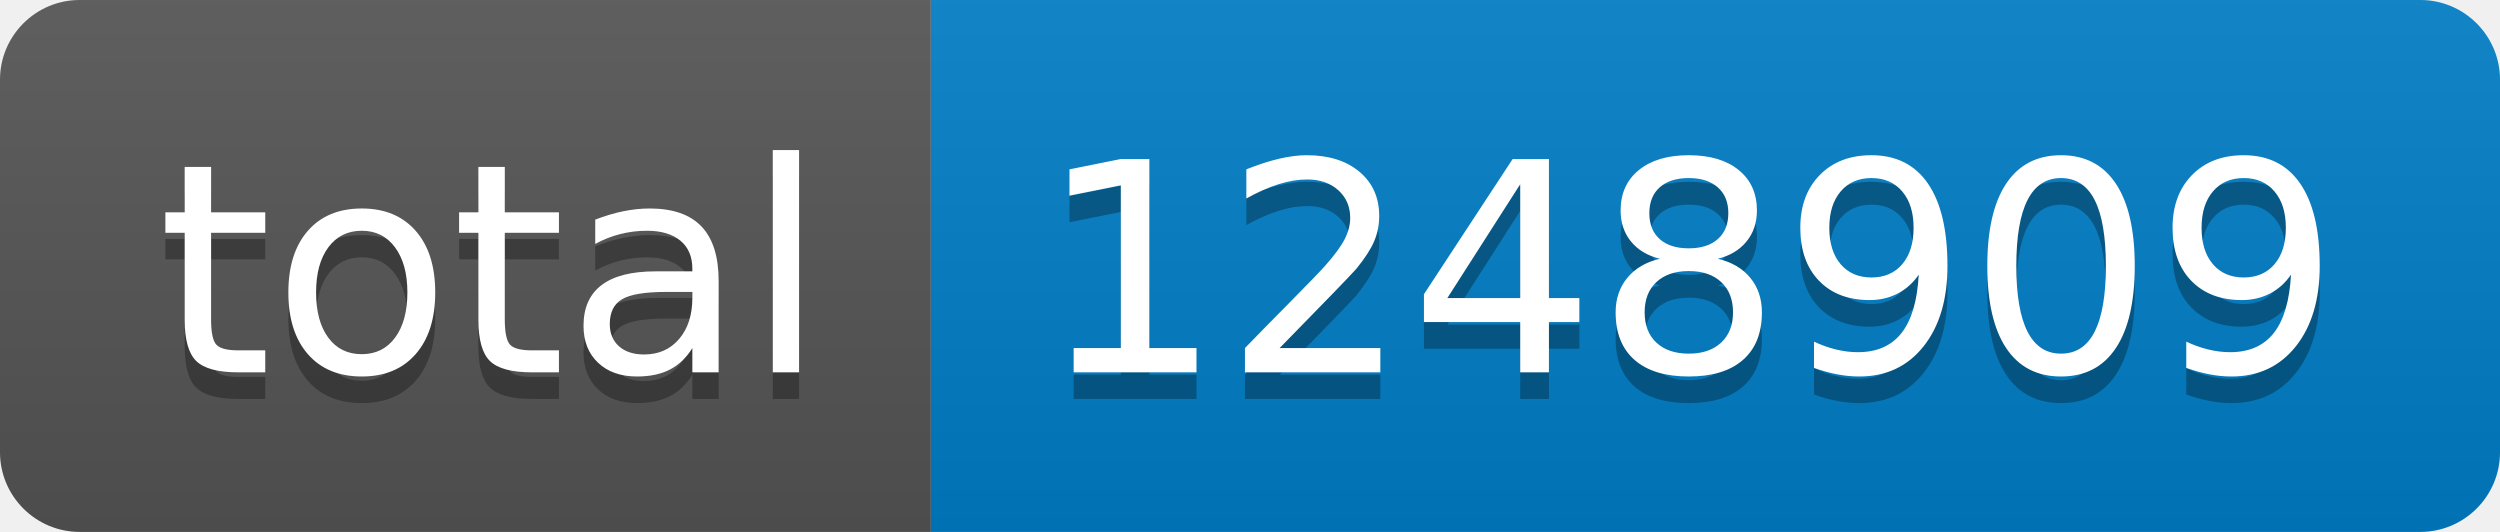
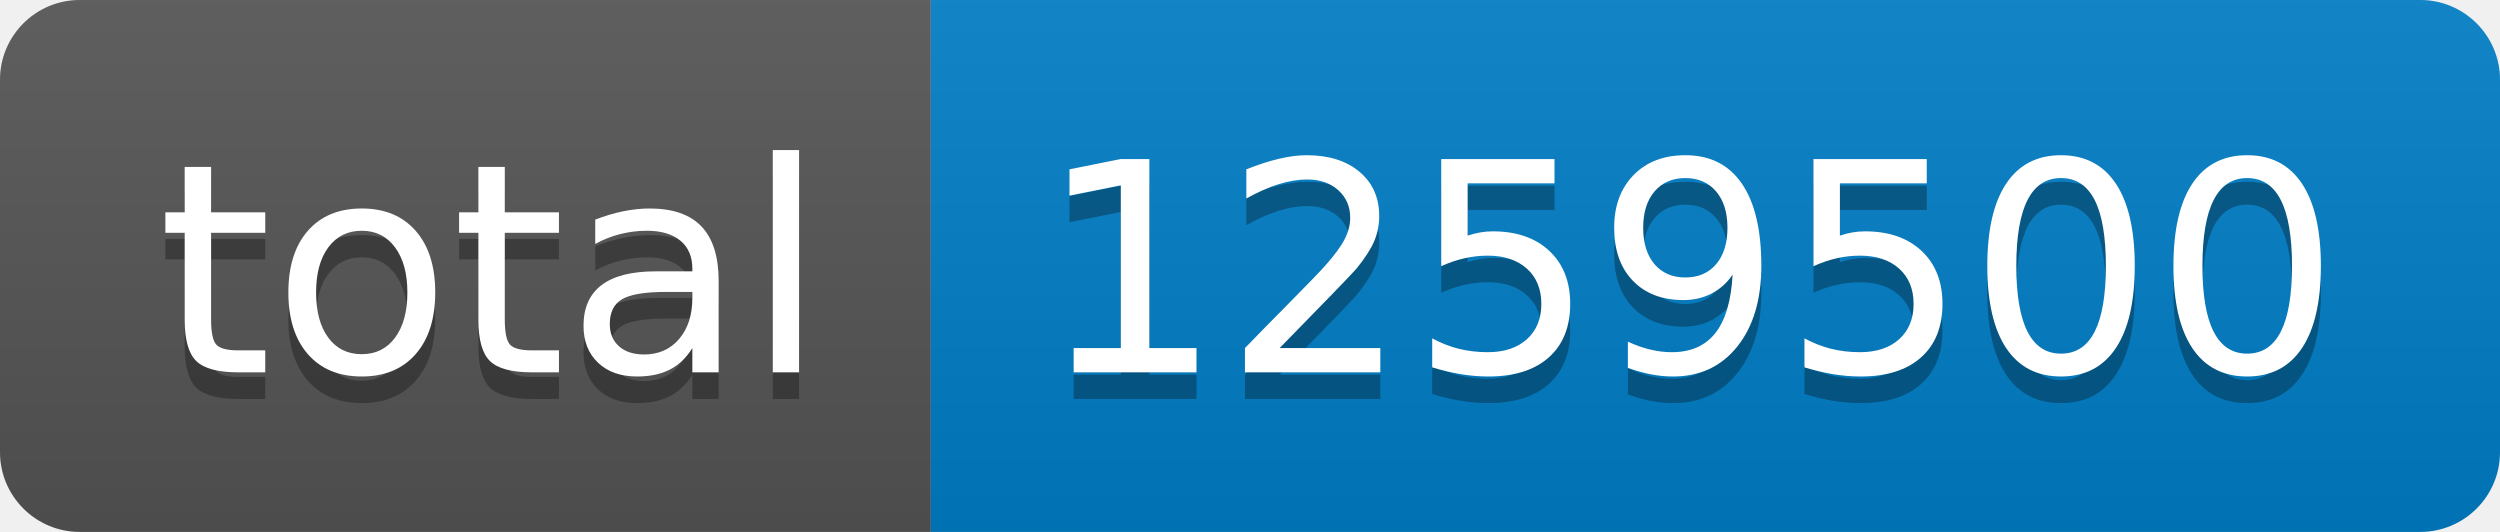
- <svg xmlns="http://www.w3.org/2000/svg" width="94" height="20" role="img" aria-label="total: 1248909">
+ <svg xmlns="http://www.w3.org/2000/svg" width="94" height="20" role="img" aria-label="total: 1259500">
  <linearGradient id="s" x2="0" y2="100%">
    <stop offset="0" stop-color="#bbb" stop-opacity=".1" />
    <stop offset="1" stop-opacity=".1" />
  </linearGradient>
  <clipPath id="r">
    <rect width="94" height="20" rx="3" fill="#fff" />
  </clipPath>
  <g clip-path="url(#r)">
    <rect width="35" height="20" fill="#555" />
    <rect x="35" width="59" height="20" fill="#007ec6" />
    <rect width="94" height="20" fill="url(#s)" />
  </g>
  <g fill="#fff" text-anchor="middle" font-family="Verdana,Geneva,DejaVu Sans,sans-serif" text-rendering="geometricPrecision" font-size="110">
    <text aria-hidden="true" x="185" y="150" fill="#010101" fill-opacity=".3" transform="scale(.1)" textLength="250">total</text>
    <text x="185" y="140" transform="scale(.1)" fill="#fff" textLength="250">total</text>
-     <text aria-hidden="true" x="635" y="150" fill="#010101" fill-opacity=".3" transform="scale(.1)" textLength="490">1248909</text>
-     <text x="635" y="140" transform="scale(.1)" fill="#fff" textLength="490">1248909</text>
+     <text aria-hidden="true" x="635" y="150" fill="#010101" fill-opacity=".3" transform="scale(.1)" textLength="490">1259500</text>
+     <text x="635" y="140" transform="scale(.1)" fill="#fff" textLength="490">1259500</text>
  </g>
</svg>
